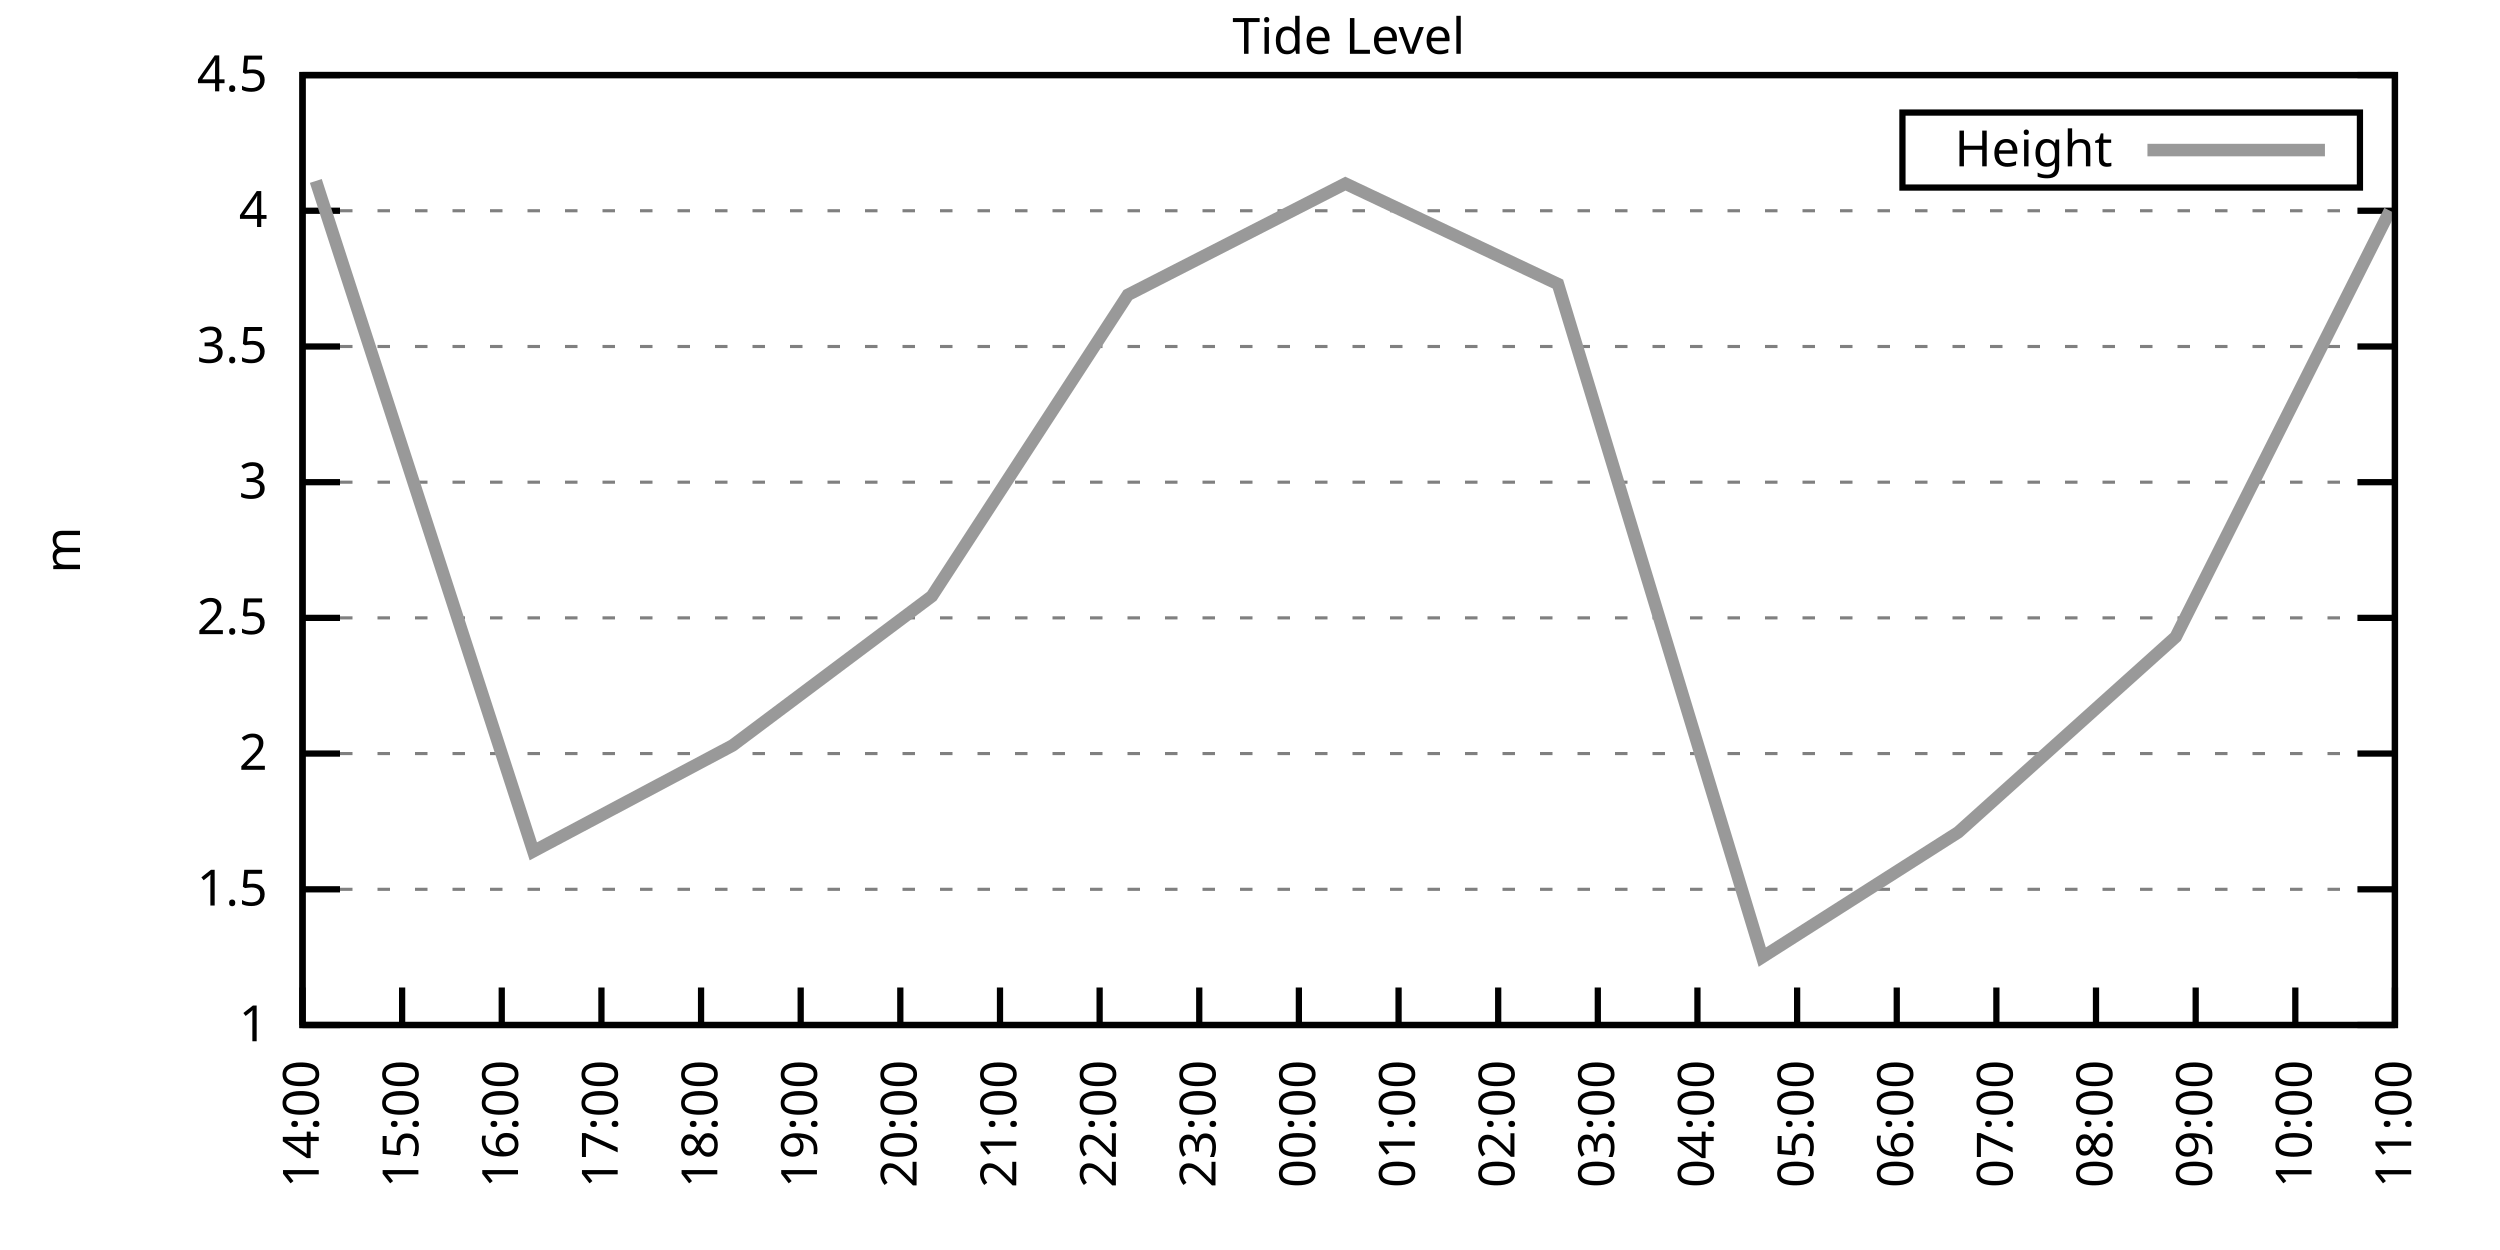
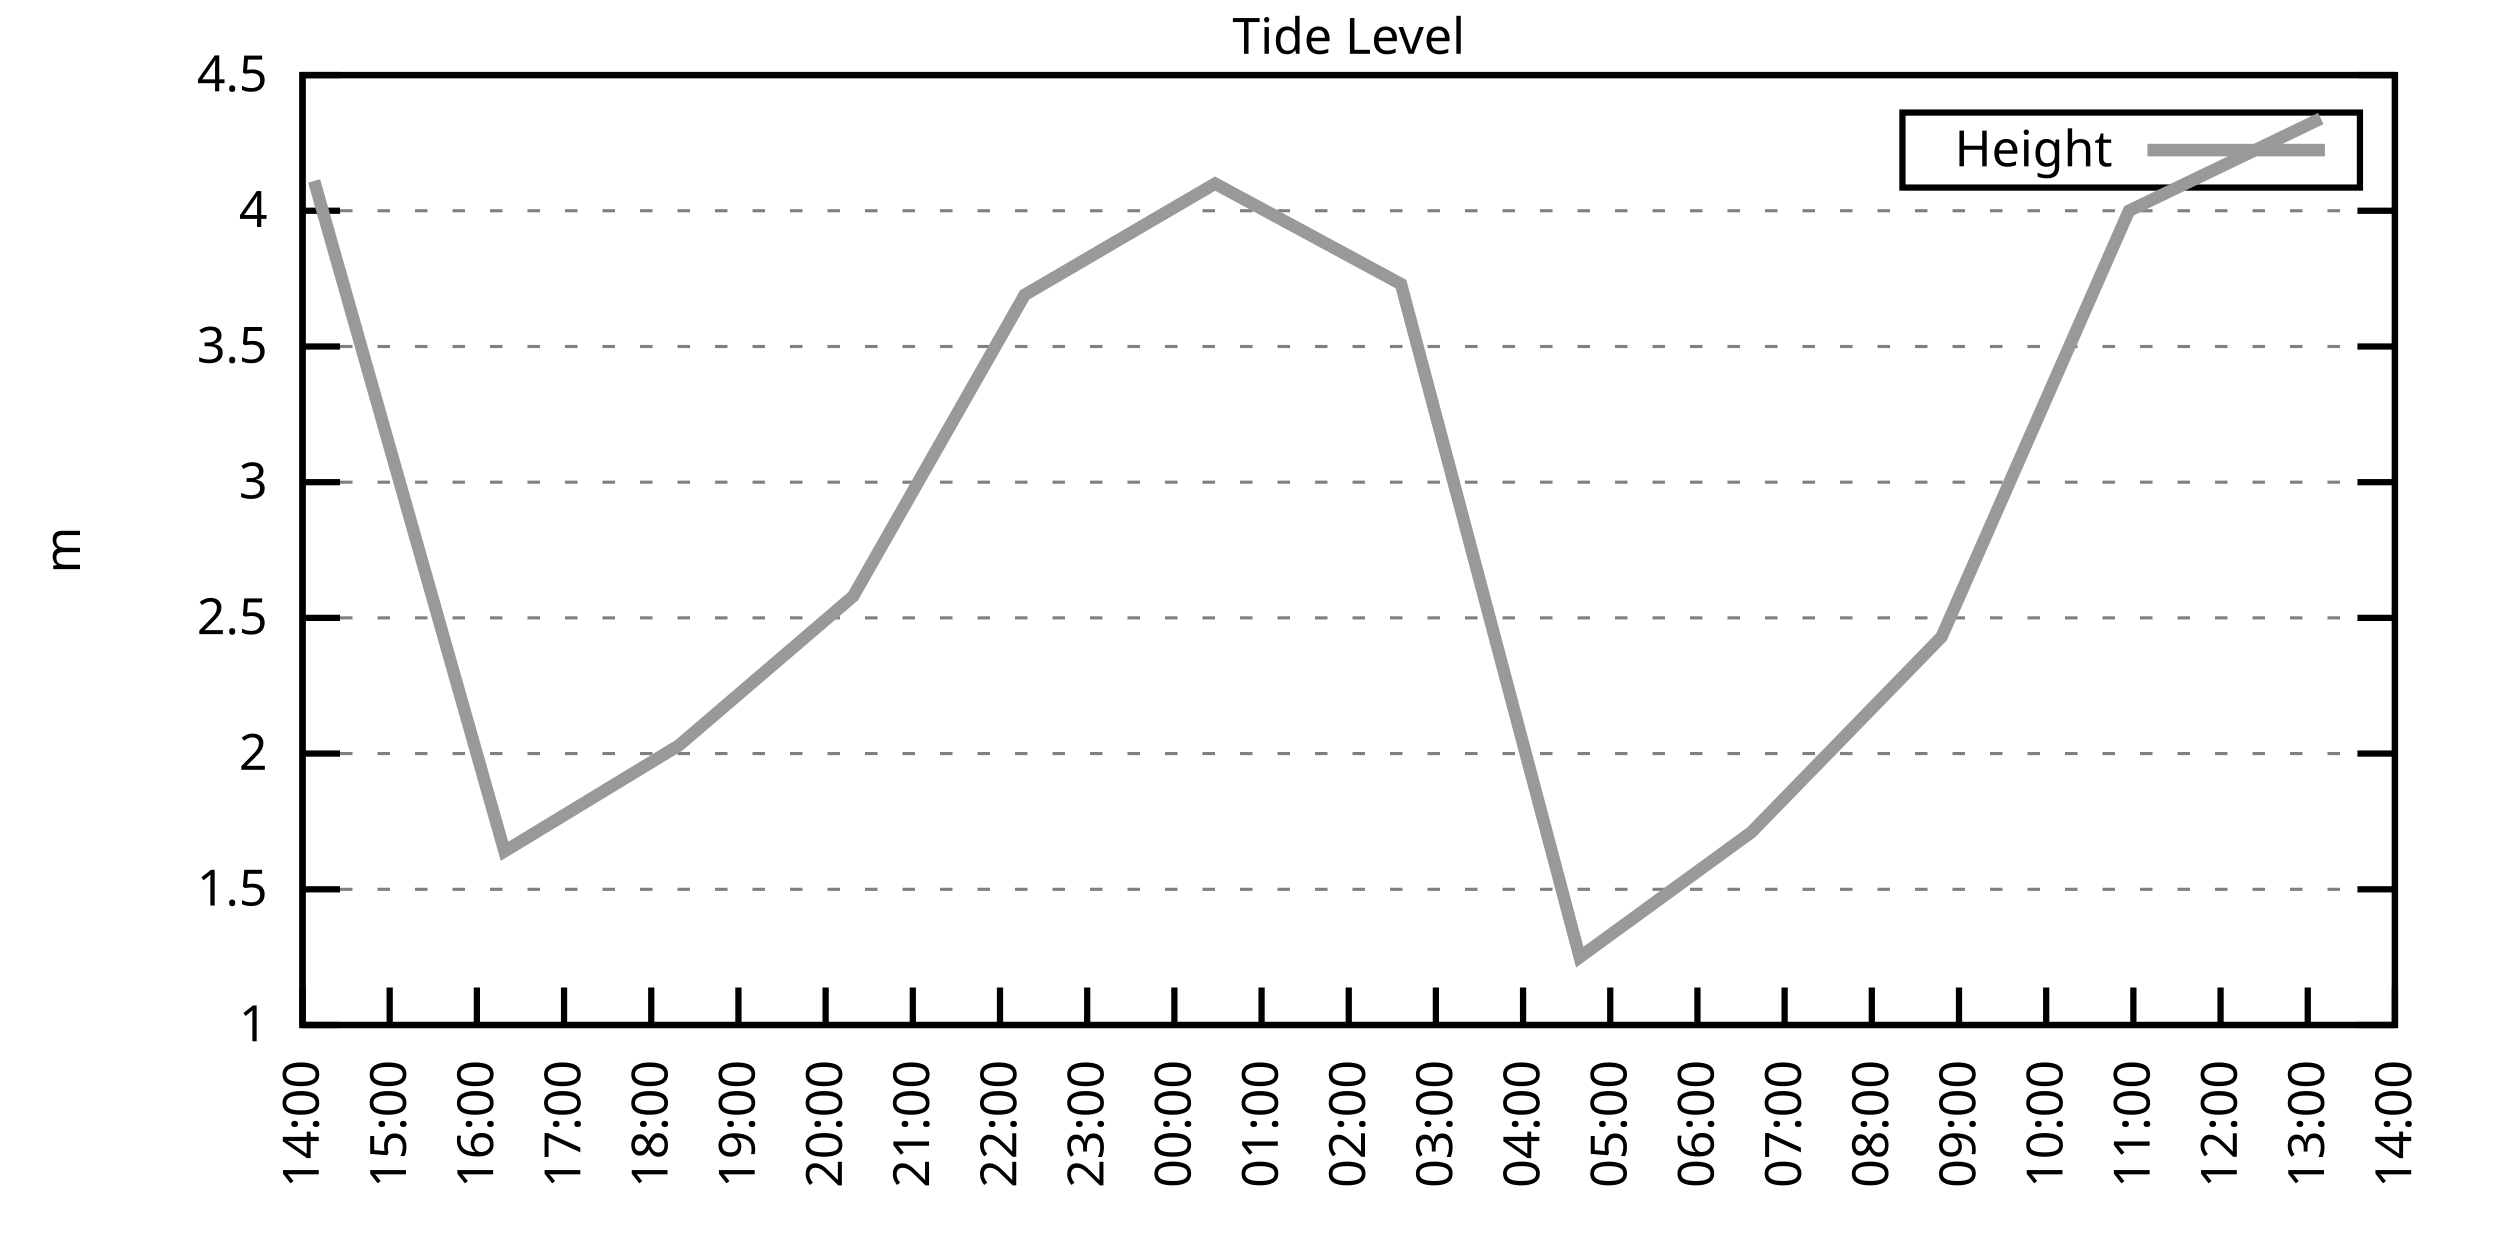
<svg xmlns="http://www.w3.org/2000/svg" xmlns:xlink="http://www.w3.org/1999/xlink" width="400" height="200" viewBox="0 0 400 200">
  <g id="gnuplot_canvas">
    <rect x="0" y="0" width="400" height="200" fill="none" />
    <defs>
      <circle id="gpDot" r="0.5" stroke-width="0.5" stroke="currentColor" />
      <path id="gpPt0" stroke-width="0.333" stroke="currentColor" d="M-1,0 h2 M0,-1 v2" />
      <path id="gpPt1" stroke-width="0.333" stroke="currentColor" d="M-1,-1 L1,1 M1,-1 L-1,1" />
      <path id="gpPt2" stroke-width="0.333" stroke="currentColor" d="M-1,0 L1,0 M0,-1 L0,1 M-1,-1 L1,1 M-1,1 L1,-1" />
      <rect id="gpPt3" stroke-width="0.333" stroke="currentColor" x="-1" y="-1" width="2" height="2" />
      <rect id="gpPt4" stroke-width="0.333" stroke="currentColor" fill="currentColor" x="-1" y="-1" width="2" height="2" />
      <circle id="gpPt5" stroke-width="0.333" stroke="currentColor" cx="0" cy="0" r="1" />
      <use xlink:href="#gpPt5" id="gpPt6" fill="currentColor" stroke="none" />
      <path id="gpPt7" stroke-width="0.333" stroke="currentColor" d="M0,-1.33 L-1.33,0.67 L1.33,0.67 z" />
      <use xlink:href="#gpPt7" id="gpPt8" fill="currentColor" stroke="none" />
      <use xlink:href="#gpPt7" id="gpPt9" stroke="currentColor" transform="rotate(180)" />
      <use xlink:href="#gpPt9" id="gpPt10" fill="currentColor" stroke="none" />
      <use xlink:href="#gpPt3" id="gpPt11" stroke="currentColor" transform="rotate(45)" />
      <use xlink:href="#gpPt11" id="gpPt12" fill="currentColor" stroke="none" />
      <path id="gpPt13" stroke-width="0.333" stroke="currentColor" d="M0,1.330 L1.265,0.411 L0.782,-1.067 L-0.782,-1.076 L-1.265,0.411 z" />
      <use xlink:href="#gpPt13" id="gpPt14" fill="currentColor" stroke="none" />
      <filter id="textbox" filterUnits="objectBoundingBox" x="0" y="0" height="1" width="1">
        <feFlood flood-color="white" flood-opacity="1" result="bgnd" />
        <feComposite in="SourceGraphic" in2="bgnd" operator="atop" />
      </filter>
      <filter id="greybox" filterUnits="objectBoundingBox" x="0" y="0" height="1" width="1">
        <feFlood flood-color="lightgrey" flood-opacity="1" result="grey" />
        <feComposite in="SourceGraphic" in2="grey" operator="atop" />
      </filter>
    </defs>
    <g fill="none" color="white" stroke="currentColor" stroke-width="1.00" stroke-linecap="butt" stroke-linejoin="miter">
</g>
    <g fill="none" color="black" stroke="currentColor" stroke-width="1.00" stroke-linecap="butt" stroke-linejoin="miter">
      <g stroke="none" shape-rendering="crispEdges">
        <polygon fill="rgb(255, 255, 255)" points="48.40,164.00 383.18,164.00 383.18,12.02 48.40,12.02 " />
      </g>
    </g>
    <g fill="none" color="black" stroke="currentColor" stroke-width="1.00" stroke-linecap="butt" stroke-linejoin="miter">
</g>
    <g fill="none" color="black" stroke="black" stroke-width="0.50" stroke-linecap="butt" stroke-linejoin="miter">
</g>
    <g fill="none" color="gray" stroke="currentColor" stroke-width="0.50" stroke-linecap="butt" stroke-linejoin="miter">
      <path stroke="gray" stroke-dasharray="2,4" class="gridline" d="M48.40,164.00 L383.19,164.00  " />
    </g>
    <g fill="none" color="gray" stroke="gray" stroke-width="1.00" stroke-linecap="butt" stroke-linejoin="miter">
</g>
    <g fill="none" color="black" stroke="currentColor" stroke-width="1.00" stroke-linecap="butt" stroke-linejoin="miter">
      <path stroke="black" d="M48.40,164.00 L54.40,164.00 M383.19,164.00 L377.19,164.00  " />
      <g transform="translate(42.80,166.60)" stroke="none" fill="black" font-family="Sans" font-size="8.00" text-anchor="end">
        <text>
          <tspan font-family="Sans"> 1</tspan>
        </text>
      </g>
    </g>
    <g fill="none" color="black" stroke="currentColor" stroke-width="1.00" stroke-linecap="butt" stroke-linejoin="miter">
</g>
    <g fill="none" color="black" stroke="black" stroke-width="0.50" stroke-linecap="butt" stroke-linejoin="miter">
</g>
    <g fill="none" color="gray" stroke="currentColor" stroke-width="0.50" stroke-linecap="butt" stroke-linejoin="miter">
      <path stroke="gray" stroke-dasharray="2,4" class="gridline" d="M48.40,142.29 L383.19,142.29  " />
    </g>
    <g fill="none" color="gray" stroke="gray" stroke-width="1.00" stroke-linecap="butt" stroke-linejoin="miter">
</g>
    <g fill="none" color="black" stroke="currentColor" stroke-width="1.00" stroke-linecap="butt" stroke-linejoin="miter">
      <path stroke="black" d="M48.40,142.29 L54.40,142.29 M383.19,142.29 L377.19,142.29  " />
      <g transform="translate(42.80,144.89)" stroke="none" fill="black" font-family="Sans" font-size="8.00" text-anchor="end">
        <text>
          <tspan font-family="Sans"> 1.5</tspan>
        </text>
      </g>
    </g>
    <g fill="none" color="black" stroke="currentColor" stroke-width="1.00" stroke-linecap="butt" stroke-linejoin="miter">
</g>
    <g fill="none" color="black" stroke="black" stroke-width="0.50" stroke-linecap="butt" stroke-linejoin="miter">
</g>
    <g fill="none" color="gray" stroke="currentColor" stroke-width="0.50" stroke-linecap="butt" stroke-linejoin="miter">
      <path stroke="gray" stroke-dasharray="2,4" class="gridline" d="M48.40,120.57 L383.19,120.57  " />
    </g>
    <g fill="none" color="gray" stroke="gray" stroke-width="1.00" stroke-linecap="butt" stroke-linejoin="miter">
</g>
    <g fill="none" color="black" stroke="currentColor" stroke-width="1.00" stroke-linecap="butt" stroke-linejoin="miter">
      <path stroke="black" d="M48.40,120.57 L54.40,120.57 M383.19,120.57 L377.19,120.57  " />
      <g transform="translate(42.80,123.17)" stroke="none" fill="black" font-family="Sans" font-size="8.00" text-anchor="end">
        <text>
          <tspan font-family="Sans"> 2</tspan>
        </text>
      </g>
    </g>
    <g fill="none" color="black" stroke="currentColor" stroke-width="1.00" stroke-linecap="butt" stroke-linejoin="miter">
</g>
    <g fill="none" color="black" stroke="black" stroke-width="0.50" stroke-linecap="butt" stroke-linejoin="miter">
</g>
    <g fill="none" color="gray" stroke="currentColor" stroke-width="0.50" stroke-linecap="butt" stroke-linejoin="miter">
      <path stroke="gray" stroke-dasharray="2,4" class="gridline" d="M48.40,98.86 L383.19,98.86  " />
    </g>
    <g fill="none" color="gray" stroke="gray" stroke-width="1.00" stroke-linecap="butt" stroke-linejoin="miter">
</g>
    <g fill="none" color="black" stroke="currentColor" stroke-width="1.00" stroke-linecap="butt" stroke-linejoin="miter">
      <path stroke="black" d="M48.40,98.86 L54.40,98.86 M383.19,98.86 L377.19,98.86  " />
      <g transform="translate(42.80,101.46)" stroke="none" fill="black" font-family="Sans" font-size="8.00" text-anchor="end">
        <text>
          <tspan font-family="Sans"> 2.5</tspan>
        </text>
      </g>
    </g>
    <g fill="none" color="black" stroke="currentColor" stroke-width="1.00" stroke-linecap="butt" stroke-linejoin="miter">
</g>
    <g fill="none" color="black" stroke="black" stroke-width="0.50" stroke-linecap="butt" stroke-linejoin="miter">
</g>
    <g fill="none" color="gray" stroke="currentColor" stroke-width="0.50" stroke-linecap="butt" stroke-linejoin="miter">
      <path stroke="gray" stroke-dasharray="2,4" class="gridline" d="M48.40,77.15 L383.19,77.15  " />
    </g>
    <g fill="none" color="gray" stroke="gray" stroke-width="1.00" stroke-linecap="butt" stroke-linejoin="miter">
</g>
    <g fill="none" color="black" stroke="currentColor" stroke-width="1.00" stroke-linecap="butt" stroke-linejoin="miter">
      <path stroke="black" d="M48.40,77.15 L54.40,77.15 M383.19,77.15 L377.19,77.15  " />
      <g transform="translate(42.80,79.75)" stroke="none" fill="black" font-family="Sans" font-size="8.00" text-anchor="end">
        <text>
          <tspan font-family="Sans"> 3</tspan>
        </text>
      </g>
    </g>
    <g fill="none" color="black" stroke="currentColor" stroke-width="1.00" stroke-linecap="butt" stroke-linejoin="miter">
</g>
    <g fill="none" color="black" stroke="black" stroke-width="0.50" stroke-linecap="butt" stroke-linejoin="miter">
</g>
    <g fill="none" color="gray" stroke="currentColor" stroke-width="0.50" stroke-linecap="butt" stroke-linejoin="miter">
      <path stroke="gray" stroke-dasharray="2,4" class="gridline" d="M48.40,55.44 L383.19,55.44  " />
    </g>
    <g fill="none" color="gray" stroke="gray" stroke-width="1.00" stroke-linecap="butt" stroke-linejoin="miter">
</g>
    <g fill="none" color="black" stroke="currentColor" stroke-width="1.00" stroke-linecap="butt" stroke-linejoin="miter">
      <path stroke="black" d="M48.40,55.44 L54.40,55.44 M383.19,55.44 L377.19,55.44  " />
      <g transform="translate(42.80,58.04)" stroke="none" fill="black" font-family="Sans" font-size="8.00" text-anchor="end">
        <text>
          <tspan font-family="Sans"> 3.5</tspan>
        </text>
      </g>
    </g>
    <g fill="none" color="black" stroke="currentColor" stroke-width="1.00" stroke-linecap="butt" stroke-linejoin="miter">
</g>
    <g fill="none" color="black" stroke="black" stroke-width="0.50" stroke-linecap="butt" stroke-linejoin="miter">
</g>
    <g fill="none" color="gray" stroke="currentColor" stroke-width="0.50" stroke-linecap="butt" stroke-linejoin="miter">
      <path stroke="gray" stroke-dasharray="2,4" class="gridline" d="M48.40,33.72 L383.19,33.72  " />
    </g>
    <g fill="none" color="gray" stroke="gray" stroke-width="1.00" stroke-linecap="butt" stroke-linejoin="miter">
</g>
    <g fill="none" color="black" stroke="currentColor" stroke-width="1.00" stroke-linecap="butt" stroke-linejoin="miter">
      <path stroke="black" d="M48.40,33.72 L54.40,33.72 M383.19,33.72 L377.19,33.72  " />
      <g transform="translate(42.80,36.32)" stroke="none" fill="black" font-family="Sans" font-size="8.00" text-anchor="end">
        <text>
          <tspan font-family="Sans"> 4</tspan>
        </text>
      </g>
    </g>
    <g fill="none" color="black" stroke="currentColor" stroke-width="1.00" stroke-linecap="butt" stroke-linejoin="miter">
</g>
    <g fill="none" color="black" stroke="black" stroke-width="0.50" stroke-linecap="butt" stroke-linejoin="miter">
</g>
    <g fill="none" color="gray" stroke="currentColor" stroke-width="0.50" stroke-linecap="butt" stroke-linejoin="miter">
      <path stroke="gray" stroke-dasharray="2,4" class="gridline" d="M48.40,12.01 L383.19,12.01  " />
    </g>
    <g fill="none" color="gray" stroke="gray" stroke-width="1.00" stroke-linecap="butt" stroke-linejoin="miter">
</g>
    <g fill="none" color="black" stroke="currentColor" stroke-width="1.00" stroke-linecap="butt" stroke-linejoin="miter">
      <path stroke="black" d="M48.40,12.01 L54.40,12.01 M383.19,12.01 L377.19,12.01  " />
      <g transform="translate(42.80,14.61)" stroke="none" fill="black" font-family="Sans" font-size="8.00" text-anchor="end">
        <text>
          <tspan font-family="Sans"> 4.5</tspan>
        </text>
      </g>
    </g>
    <g fill="none" color="black" stroke="currentColor" stroke-width="1.00" stroke-linecap="butt" stroke-linejoin="miter">
      <path stroke="black" d="M48.40,164.00 L48.40,158.00  " />
      <g transform="translate(51.00,169.60) rotate(270.00)" stroke="none" fill="black" font-family="Sans" font-size="8.00" text-anchor="end">
        <text>
          <tspan font-family="Sans">14:00</tspan>
        </text>
      </g>
    </g>
    <g fill="none" color="black" stroke="currentColor" stroke-width="1.00" stroke-linecap="butt" stroke-linejoin="miter">
-       <path stroke="black" d="M64.34,164.00 L64.34,158.00  " />
-       <g transform="translate(66.94,169.60) rotate(270.00)" stroke="none" fill="black" font-family="Sans" font-size="8.00" text-anchor="end">
+       <path stroke="black" d="M62.35,164.00 L62.35,158.00  " />
+       <g transform="translate(64.95,169.60) rotate(270.00)" stroke="none" fill="black" font-family="Sans" font-size="8.00" text-anchor="end">
        <text>
          <tspan font-family="Sans">15:00</tspan>
        </text>
      </g>
    </g>
    <g fill="none" color="black" stroke="currentColor" stroke-width="1.00" stroke-linecap="butt" stroke-linejoin="miter">
-       <path stroke="black" d="M80.28,164.00 L80.28,158.00  " />
-       <g transform="translate(82.88,169.60) rotate(270.00)" stroke="none" fill="black" font-family="Sans" font-size="8.00" text-anchor="end">
+       <path stroke="black" d="M76.30,164.00 L76.30,158.00  " />
+       <g transform="translate(78.90,169.60) rotate(270.00)" stroke="none" fill="black" font-family="Sans" font-size="8.00" text-anchor="end">
        <text>
          <tspan font-family="Sans">16:00</tspan>
        </text>
      </g>
    </g>
    <g fill="none" color="black" stroke="currentColor" stroke-width="1.00" stroke-linecap="butt" stroke-linejoin="miter">
-       <path stroke="black" d="M96.23,164.00 L96.23,158.00  " />
-       <g transform="translate(98.83,169.60) rotate(270.00)" stroke="none" fill="black" font-family="Sans" font-size="8.00" text-anchor="end">
+       <path stroke="black" d="M90.25,164.00 L90.25,158.00  " />
+       <g transform="translate(92.85,169.60) rotate(270.00)" stroke="none" fill="black" font-family="Sans" font-size="8.00" text-anchor="end">
        <text>
          <tspan font-family="Sans">17:00</tspan>
        </text>
      </g>
    </g>
    <g fill="none" color="black" stroke="currentColor" stroke-width="1.00" stroke-linecap="butt" stroke-linejoin="miter">
-       <path stroke="black" d="M112.17,164.00 L112.17,158.00  " />
-       <g transform="translate(114.77,169.60) rotate(270.00)" stroke="none" fill="black" font-family="Sans" font-size="8.00" text-anchor="end">
+       <path stroke="black" d="M104.20,164.00 L104.20,158.00  " />
+       <g transform="translate(106.80,169.60) rotate(270.00)" stroke="none" fill="black" font-family="Sans" font-size="8.00" text-anchor="end">
        <text>
          <tspan font-family="Sans">18:00</tspan>
        </text>
      </g>
    </g>
    <g fill="none" color="black" stroke="currentColor" stroke-width="1.00" stroke-linecap="butt" stroke-linejoin="miter">
-       <path stroke="black" d="M128.11,164.00 L128.11,158.00  " />
-       <g transform="translate(130.71,169.60) rotate(270.00)" stroke="none" fill="black" font-family="Sans" font-size="8.00" text-anchor="end">
+       <path stroke="black" d="M118.15,164.00 L118.15,158.00  " />
+       <g transform="translate(120.75,169.60) rotate(270.00)" stroke="none" fill="black" font-family="Sans" font-size="8.00" text-anchor="end">
        <text>
          <tspan font-family="Sans">19:00</tspan>
        </text>
      </g>
    </g>
    <g fill="none" color="black" stroke="currentColor" stroke-width="1.00" stroke-linecap="butt" stroke-linejoin="miter">
-       <path stroke="black" d="M144.05,164.00 L144.05,158.00  " />
-       <g transform="translate(146.65,169.60) rotate(270.00)" stroke="none" fill="black" font-family="Sans" font-size="8.00" text-anchor="end">
+       <path stroke="black" d="M132.10,164.00 L132.10,158.00  " />
+       <g transform="translate(134.70,169.60) rotate(270.00)" stroke="none" fill="black" font-family="Sans" font-size="8.00" text-anchor="end">
        <text>
          <tspan font-family="Sans">20:00</tspan>
+         </text>
+       </g>
+     </g>
+     <g fill="none" color="black" stroke="currentColor" stroke-width="1.00" stroke-linecap="butt" stroke-linejoin="miter">
+       <path stroke="black" d="M146.05,164.00 L146.05,158.00  " />
+       <g transform="translate(148.65,169.60) rotate(270.00)" stroke="none" fill="black" font-family="Sans" font-size="8.00" text-anchor="end">
+         <text>
+           <tspan font-family="Sans">21:00</tspan>
        </text>
      </g>
    </g>
    <g fill="none" color="black" stroke="currentColor" stroke-width="1.00" stroke-linecap="butt" stroke-linejoin="miter">
      <path stroke="black" d="M160.00,164.00 L160.00,158.00  " />
      <g transform="translate(162.60,169.60) rotate(270.00)" stroke="none" fill="black" font-family="Sans" font-size="8.00" text-anchor="end">
        <text>
-           <tspan font-family="Sans">21:00</tspan>
-         </text>
-       </g>
-     </g>
-     <g fill="none" color="black" stroke="currentColor" stroke-width="1.00" stroke-linecap="butt" stroke-linejoin="miter">
-       <path stroke="black" d="M175.94,164.00 L175.94,158.00  " />
-       <g transform="translate(178.54,169.60) rotate(270.00)" stroke="none" fill="black" font-family="Sans" font-size="8.00" text-anchor="end">
-         <text>
          <tspan font-family="Sans">22:00</tspan>
        </text>
      </g>
    </g>
    <g fill="none" color="black" stroke="currentColor" stroke-width="1.00" stroke-linecap="butt" stroke-linejoin="miter">
-       <path stroke="black" d="M191.88,164.00 L191.88,158.00  " />
-       <g transform="translate(194.48,169.60) rotate(270.00)" stroke="none" fill="black" font-family="Sans" font-size="8.00" text-anchor="end">
+       <path stroke="black" d="M173.95,164.00 L173.95,158.00  " />
+       <g transform="translate(176.55,169.60) rotate(270.00)" stroke="none" fill="black" font-family="Sans" font-size="8.00" text-anchor="end">
        <text>
          <tspan font-family="Sans">23:00</tspan>
        </text>
      </g>
    </g>
    <g fill="none" color="black" stroke="currentColor" stroke-width="1.00" stroke-linecap="butt" stroke-linejoin="miter">
-       <path stroke="black" d="M207.82,164.00 L207.82,158.00  " />
-       <g transform="translate(210.42,169.60) rotate(270.00)" stroke="none" fill="black" font-family="Sans" font-size="8.00" text-anchor="end">
+       <path stroke="black" d="M187.90,164.00 L187.90,158.00  " />
+       <g transform="translate(190.50,169.60) rotate(270.00)" stroke="none" fill="black" font-family="Sans" font-size="8.00" text-anchor="end">
        <text>
          <tspan font-family="Sans">00:00</tspan>
        </text>
      </g>
    </g>
    <g fill="none" color="black" stroke="currentColor" stroke-width="1.00" stroke-linecap="butt" stroke-linejoin="miter">
-       <path stroke="black" d="M223.77,164.00 L223.77,158.00  " />
-       <g transform="translate(226.37,169.60) rotate(270.00)" stroke="none" fill="black" font-family="Sans" font-size="8.00" text-anchor="end">
+       <path stroke="black" d="M201.85,164.00 L201.85,158.00  " />
+       <g transform="translate(204.45,169.60) rotate(270.00)" stroke="none" fill="black" font-family="Sans" font-size="8.00" text-anchor="end">
        <text>
          <tspan font-family="Sans">01:00</tspan>
        </text>
      </g>
    </g>
    <g fill="none" color="black" stroke="currentColor" stroke-width="1.00" stroke-linecap="butt" stroke-linejoin="miter">
-       <path stroke="black" d="M239.71,164.00 L239.71,158.00  " />
-       <g transform="translate(242.31,169.60) rotate(270.00)" stroke="none" fill="black" font-family="Sans" font-size="8.00" text-anchor="end">
+       <path stroke="black" d="M215.80,164.00 L215.80,158.00  " />
+       <g transform="translate(218.40,169.60) rotate(270.00)" stroke="none" fill="black" font-family="Sans" font-size="8.00" text-anchor="end">
        <text>
          <tspan font-family="Sans">02:00</tspan>
        </text>
      </g>
    </g>
    <g fill="none" color="black" stroke="currentColor" stroke-width="1.00" stroke-linecap="butt" stroke-linejoin="miter">
-       <path stroke="black" d="M255.65,164.00 L255.65,158.00  " />
-       <g transform="translate(258.25,169.60) rotate(270.00)" stroke="none" fill="black" font-family="Sans" font-size="8.00" text-anchor="end">
+       <path stroke="black" d="M229.74,164.00 L229.74,158.00  " />
+       <g transform="translate(232.34,169.60) rotate(270.00)" stroke="none" fill="black" font-family="Sans" font-size="8.00" text-anchor="end">
        <text>
          <tspan font-family="Sans">03:00</tspan>
+         </text>
+       </g>
+     </g>
+     <g fill="none" color="black" stroke="currentColor" stroke-width="1.00" stroke-linecap="butt" stroke-linejoin="miter">
+       <path stroke="black" d="M243.69,164.00 L243.69,158.00  " />
+       <g transform="translate(246.29,169.60) rotate(270.00)" stroke="none" fill="black" font-family="Sans" font-size="8.00" text-anchor="end">
+         <text>
+           <tspan font-family="Sans">04:00</tspan>
+         </text>
+       </g>
+     </g>
+     <g fill="none" color="black" stroke="currentColor" stroke-width="1.00" stroke-linecap="butt" stroke-linejoin="miter">
+       <path stroke="black" d="M257.64,164.00 L257.64,158.00  " />
+       <g transform="translate(260.24,169.60) rotate(270.00)" stroke="none" fill="black" font-family="Sans" font-size="8.00" text-anchor="end">
+         <text>
+           <tspan font-family="Sans">05:00</tspan>
        </text>
      </g>
    </g>
    <g fill="none" color="black" stroke="currentColor" stroke-width="1.00" stroke-linecap="butt" stroke-linejoin="miter">
      <path stroke="black" d="M271.59,164.00 L271.59,158.00  " />
      <g transform="translate(274.19,169.60) rotate(270.00)" stroke="none" fill="black" font-family="Sans" font-size="8.00" text-anchor="end">
        <text>
-           <tspan font-family="Sans">04:00</tspan>
-         </text>
-       </g>
-     </g>
-     <g fill="none" color="black" stroke="currentColor" stroke-width="1.00" stroke-linecap="butt" stroke-linejoin="miter">
-       <path stroke="black" d="M287.54,164.00 L287.54,158.00  " />
-       <g transform="translate(290.14,169.60) rotate(270.00)" stroke="none" fill="black" font-family="Sans" font-size="8.00" text-anchor="end">
-         <text>
-           <tspan font-family="Sans">05:00</tspan>
-         </text>
-       </g>
-     </g>
-     <g fill="none" color="black" stroke="currentColor" stroke-width="1.00" stroke-linecap="butt" stroke-linejoin="miter">
-       <path stroke="black" d="M303.48,164.00 L303.48,158.00  " />
-       <g transform="translate(306.08,169.60) rotate(270.00)" stroke="none" fill="black" font-family="Sans" font-size="8.00" text-anchor="end">
-         <text>
          <tspan font-family="Sans">06:00</tspan>
        </text>
      </g>
    </g>
    <g fill="none" color="black" stroke="currentColor" stroke-width="1.00" stroke-linecap="butt" stroke-linejoin="miter">
-       <path stroke="black" d="M319.42,164.00 L319.42,158.00  " />
-       <g transform="translate(322.02,169.60) rotate(270.00)" stroke="none" fill="black" font-family="Sans" font-size="8.00" text-anchor="end">
+       <path stroke="black" d="M285.54,164.00 L285.54,158.00  " />
+       <g transform="translate(288.14,169.60) rotate(270.00)" stroke="none" fill="black" font-family="Sans" font-size="8.00" text-anchor="end">
        <text>
          <tspan font-family="Sans">07:00</tspan>
        </text>
      </g>
    </g>
    <g fill="none" color="black" stroke="currentColor" stroke-width="1.00" stroke-linecap="butt" stroke-linejoin="miter">
-       <path stroke="black" d="M335.36,164.00 L335.36,158.00  " />
-       <g transform="translate(337.96,169.60) rotate(270.00)" stroke="none" fill="black" font-family="Sans" font-size="8.00" text-anchor="end">
+       <path stroke="black" d="M299.49,164.00 L299.49,158.00  " />
+       <g transform="translate(302.09,169.60) rotate(270.00)" stroke="none" fill="black" font-family="Sans" font-size="8.00" text-anchor="end">
        <text>
          <tspan font-family="Sans">08:00</tspan>
        </text>
      </g>
    </g>
    <g fill="none" color="black" stroke="currentColor" stroke-width="1.00" stroke-linecap="butt" stroke-linejoin="miter">
-       <path stroke="black" d="M351.31,164.00 L351.31,158.00  " />
-       <g transform="translate(353.91,169.60) rotate(270.00)" stroke="none" fill="black" font-family="Sans" font-size="8.00" text-anchor="end">
+       <path stroke="black" d="M313.44,164.00 L313.44,158.00  " />
+       <g transform="translate(316.04,169.60) rotate(270.00)" stroke="none" fill="black" font-family="Sans" font-size="8.00" text-anchor="end">
        <text>
          <tspan font-family="Sans">09:00</tspan>
        </text>
      </g>
    </g>
    <g fill="none" color="black" stroke="currentColor" stroke-width="1.00" stroke-linecap="butt" stroke-linejoin="miter">
-       <path stroke="black" d="M367.25,164.00 L367.25,158.00  " />
-       <g transform="translate(369.85,169.60) rotate(270.00)" stroke="none" fill="black" font-family="Sans" font-size="8.00" text-anchor="end">
+       <path stroke="black" d="M327.39,164.00 L327.39,158.00  " />
+       <g transform="translate(329.99,169.60) rotate(270.00)" stroke="none" fill="black" font-family="Sans" font-size="8.00" text-anchor="end">
        <text>
          <tspan font-family="Sans">10:00</tspan>
+         </text>
+       </g>
+     </g>
+     <g fill="none" color="black" stroke="currentColor" stroke-width="1.00" stroke-linecap="butt" stroke-linejoin="miter">
+       <path stroke="black" d="M341.34,164.00 L341.34,158.00  " />
+       <g transform="translate(343.94,169.60) rotate(270.00)" stroke="none" fill="black" font-family="Sans" font-size="8.00" text-anchor="end">
+         <text>
+           <tspan font-family="Sans">11:00</tspan>
+         </text>
+       </g>
+     </g>
+     <g fill="none" color="black" stroke="currentColor" stroke-width="1.00" stroke-linecap="butt" stroke-linejoin="miter">
+       <path stroke="black" d="M355.29,164.00 L355.29,158.00  " />
+       <g transform="translate(357.89,169.60) rotate(270.00)" stroke="none" fill="black" font-family="Sans" font-size="8.00" text-anchor="end">
+         <text>
+           <tspan font-family="Sans">12:00</tspan>
+         </text>
+       </g>
+     </g>
+     <g fill="none" color="black" stroke="currentColor" stroke-width="1.00" stroke-linecap="butt" stroke-linejoin="miter">
+       <path stroke="black" d="M369.24,164.00 L369.24,158.00  " />
+       <g transform="translate(371.84,169.60) rotate(270.00)" stroke="none" fill="black" font-family="Sans" font-size="8.00" text-anchor="end">
+         <text>
+           <tspan font-family="Sans">13:00</tspan>
        </text>
      </g>
    </g>
    <g fill="none" color="black" stroke="currentColor" stroke-width="1.00" stroke-linecap="butt" stroke-linejoin="miter">
      <path stroke="black" d="M383.19,164.00 L383.19,158.00  " />
      <g transform="translate(385.79,169.60) rotate(270.00)" stroke="none" fill="black" font-family="Sans" font-size="8.00" text-anchor="end">
        <text>
-           <tspan font-family="Sans">11:00</tspan>
+           <tspan font-family="Sans">14:00</tspan>
        </text>
      </g>
    </g>
    <g fill="none" color="black" stroke="currentColor" stroke-width="1.00" stroke-linecap="butt" stroke-linejoin="miter">
</g>
    <g fill="none" color="black" stroke="currentColor" stroke-width="1.00" stroke-linecap="butt" stroke-linejoin="miter">
      <path stroke="black" d="M48.40,12.01 L48.40,164.00 L383.19,164.00 L383.19,12.01 L48.40,12.01 Z  " />
    </g>
    <g fill="none" color="black" stroke="currentColor" stroke-width="1.00" stroke-linecap="butt" stroke-linejoin="miter">
</g>
    <g fill="none" color="black" stroke="currentColor" stroke-width="1.00" stroke-linecap="butt" stroke-linejoin="miter">
      <path stroke="black" d="M304.39,30.01 L304.39,18.01 L377.59,18.01 L377.59,30.01 L304.39,30.01 Z  " />
    </g>
    <g id="Tide_level_plot_1">
      <g fill="none" color="white" stroke="black" stroke-width="2.00" stroke-linecap="butt" stroke-linejoin="miter">
</g>
      <g fill="none" color="black" stroke="currentColor" stroke-width="2.00" stroke-linecap="butt" stroke-linejoin="miter">
        <g transform="translate(337.99,26.61)" stroke="none" fill="black" font-family="Sans" font-size="8.00" text-anchor="end">
          <text>
            <tspan font-family="Sans">Height</tspan>
          </text>
        </g>
      </g>
      <g fill="none" color="black" stroke="currentColor" stroke-width="2.00" stroke-linecap="butt" stroke-linejoin="miter">
-         <path stroke="rgb(153, 153, 153)" d="M343.59,24.01 L371.99,24.01 M50.53,28.95 L85.33,136.21 L117.22,119.27 L149.10,95.39 L180.46,47.18 L215.26,29.38   L249.27,45.45 L281.96,153.14 L313.31,133.17 L348.12,101.90 L382.39,33.72  " />
+         <path stroke="rgb(153, 153, 153)" d="M343.59,24.01 L371.99,24.01 M50.26,28.95 L80.72,136.21 L108.62,119.27 L136.51,95.39 L163.95,47.18 L194.41,29.38   L224.16,45.45 L252.76,153.14 L280.20,133.17 L310.65,101.90 L340.64,33.72 L371.33,18.96  " />
      </g>
    </g>
    <g fill="none" color="black" stroke="currentColor" stroke-width="2.00" stroke-linecap="butt" stroke-linejoin="miter">
</g>
    <g fill="none" color="black" stroke="black" stroke-width="1.00" stroke-linecap="butt" stroke-linejoin="miter">
</g>
    <g fill="none" color="black" stroke="currentColor" stroke-width="1.00" stroke-linecap="butt" stroke-linejoin="miter">
      <path stroke="black" d="M48.40,12.01 L48.40,164.00 L383.19,164.00 L383.19,12.01 L48.40,12.01 Z  " />
      <g transform="translate(12.80,88.01) rotate(270.00)" stroke="none" fill="black" font-family="Sans" font-size="8.00" text-anchor="middle">
        <text>
          <tspan font-family="Sans">m</tspan>
        </text>
      </g>
    </g>
    <g fill="none" color="black" stroke="currentColor" stroke-width="1.00" stroke-linecap="butt" stroke-linejoin="miter">
</g>
    <g fill="none" color="black" stroke="currentColor" stroke-width="1.00" stroke-linecap="butt" stroke-linejoin="miter">
      <g transform="translate(215.79,8.61)" stroke="none" fill="black" font-family="Sans" font-size="8.00" text-anchor="middle">
        <text>
          <tspan font-family="Sans">Tide Level</tspan>
        </text>
      </g>
    </g>
    <g fill="none" color="black" stroke="currentColor" stroke-width="1.00" stroke-linecap="butt" stroke-linejoin="miter">
</g>
  </g>
</svg>
